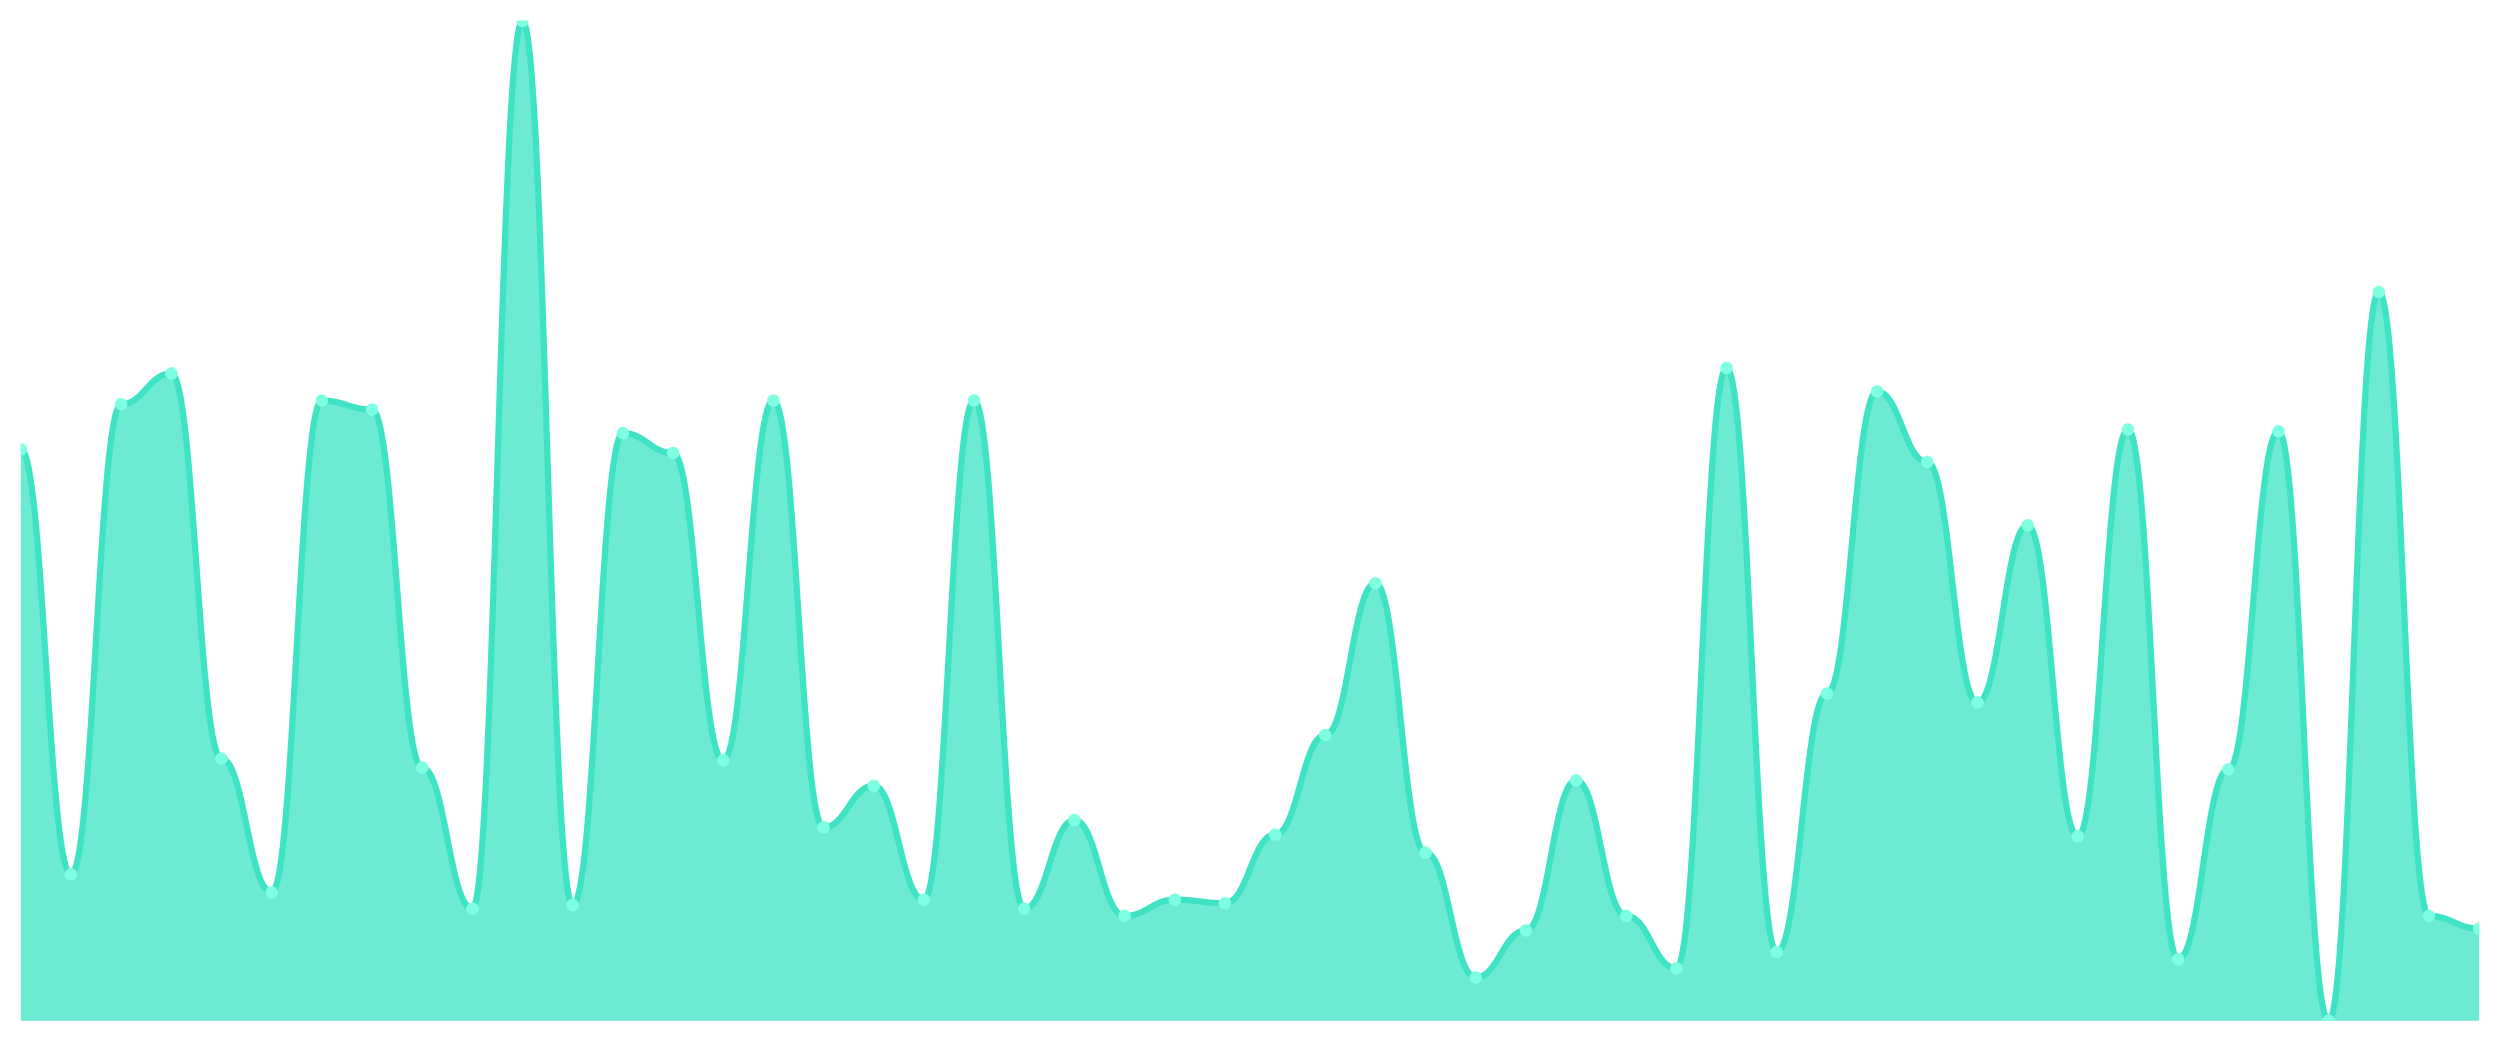
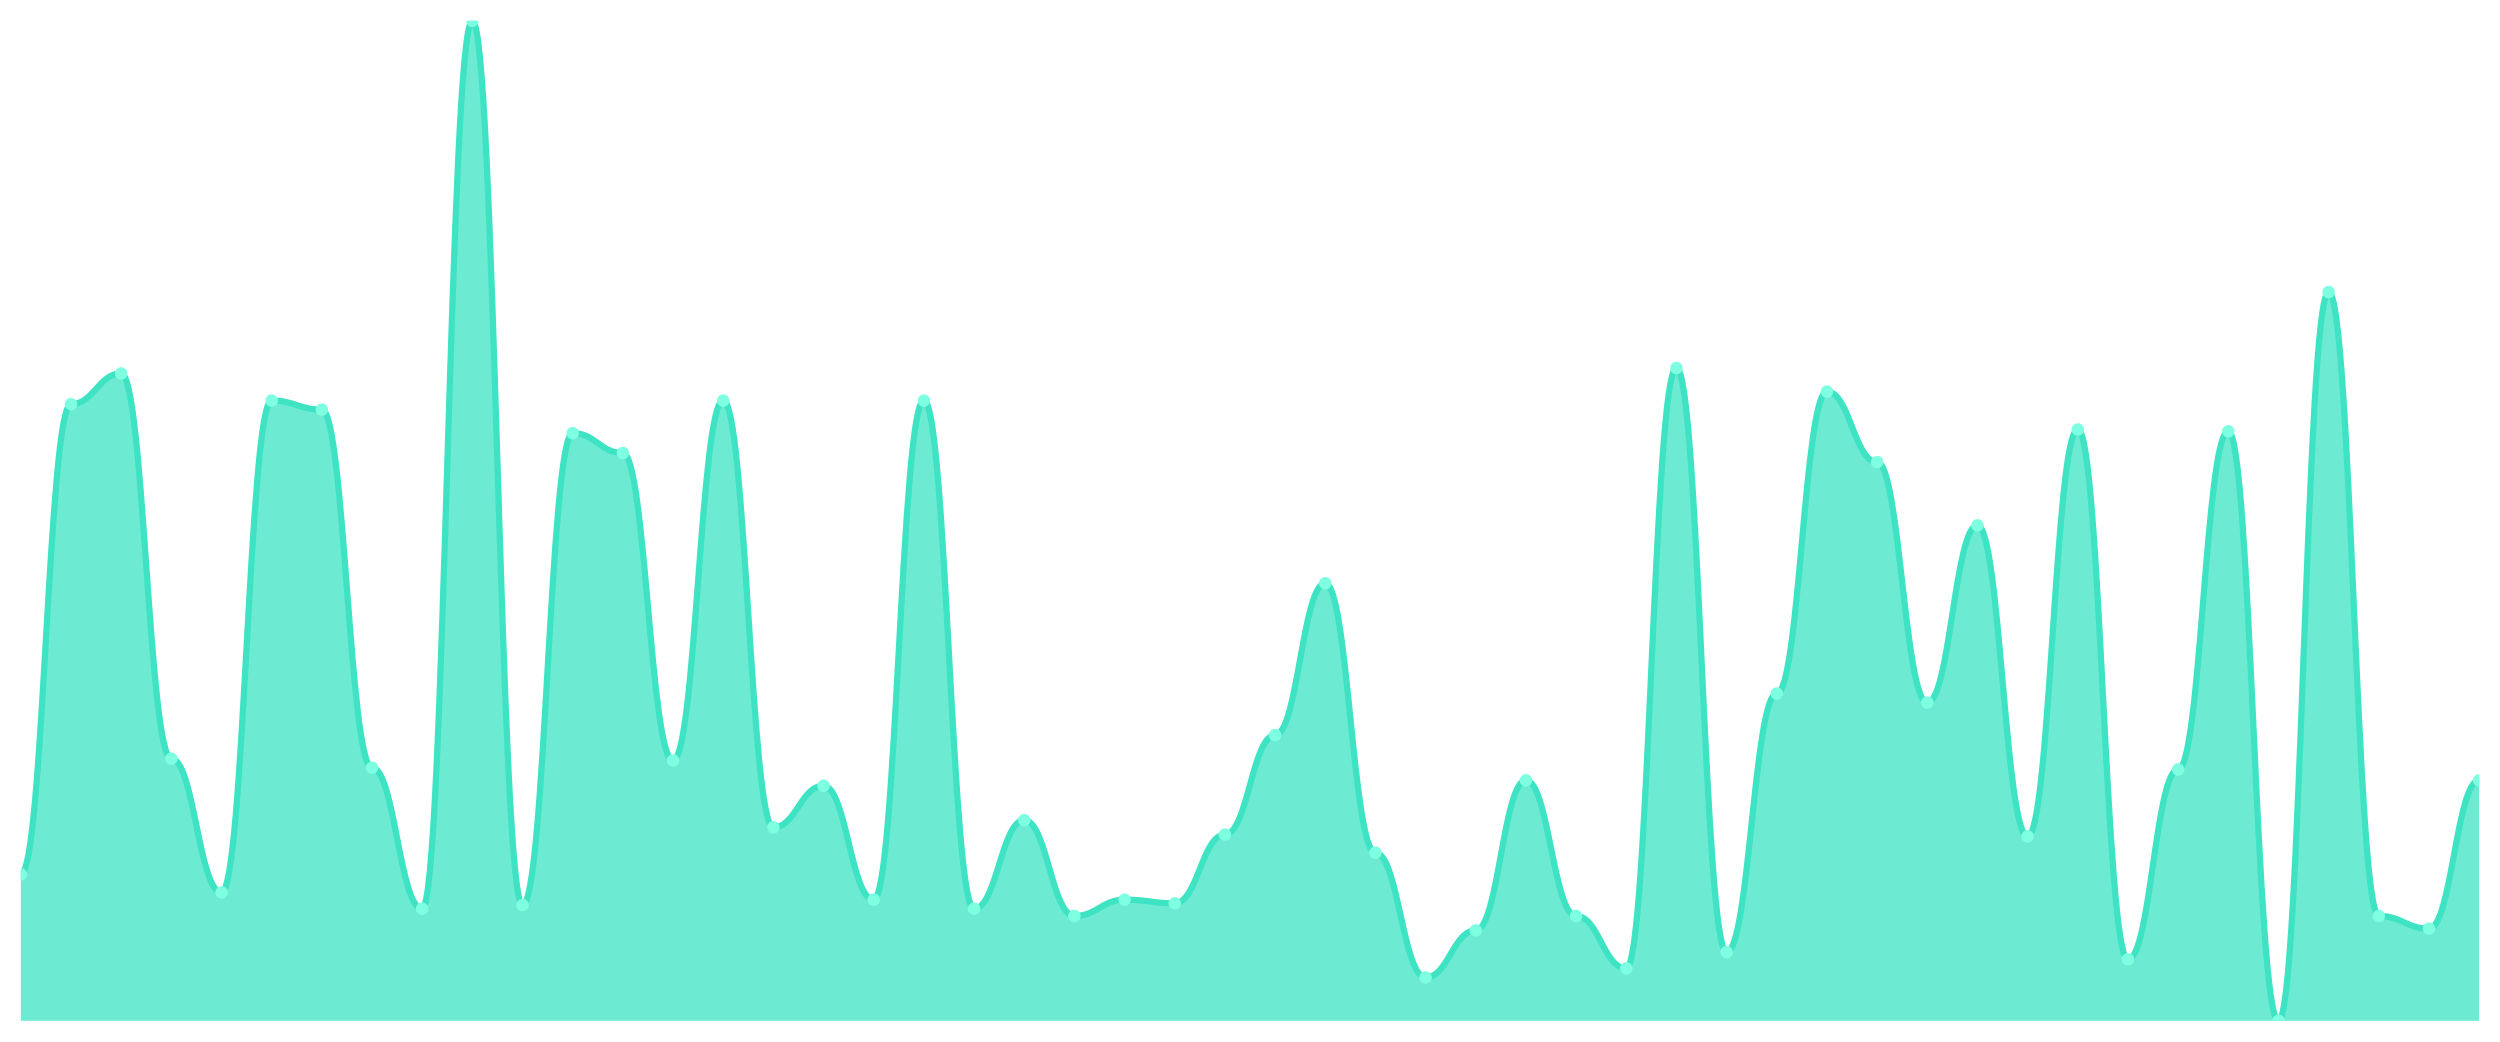
<svg xmlns="http://www.w3.org/2000/svg" viewBox="0 0 1200 500" width="1200" height="500">
  <defs>
    <clipPath id="c">
      <rect x="10" y="10" width="1180" height="480" />
    </clipPath>
  </defs>
  <rect width="1200" height="500" fill="none" />
  <g clip-path="url(#c)">
-     <path d="M 10,490 L 10,215.714 C 20.837,215.714 23.245,419.693 34.082,419.693 C 44.918,419.693 47.327,194.014 58.163,194.014 C 69,194.014 71.408,179.259 82.245,179.259 C 93.082,179.259 95.49,364.141 106.327,364.141 C 117.163,364.141 119.571,428.373 130.408,428.373 C 141.245,428.373 143.653,192.278 154.49,192.278 C 165.327,192.278 167.735,196.618 178.571,196.618 C 189.408,196.618 191.816,368.481 202.653,368.481 C 213.49,368.481 215.898,436.184 226.735,436.184 C 237.571,436.184 239.98,10 250.816,10 C 261.653,10 264.061,434.448 274.898,434.448 C 285.735,434.448 288.143,207.902 298.98,207.902 C 309.816,207.902 312.224,217.45 323.061,217.45 C 333.898,217.45 336.306,365.009 347.143,365.009 C 357.98,365.009 360.388,192.278 371.224,192.278 C 382.061,192.278 384.469,397.125 395.306,397.125 C 406.143,397.125 408.551,377.161 419.388,377.161 C 430.224,377.161 432.633,431.844 443.469,431.844 C 454.306,431.844 456.714,192.278 467.551,192.278 C 478.388,192.278 480.796,436.184 491.633,436.184 C 502.469,436.184 504.878,393.653 515.714,393.653 C 526.551,393.653 528.959,439.656 539.796,439.656 C 550.633,439.656 553.041,431.844 563.878,431.844 C 574.714,431.844 577.122,433.58 587.959,433.58 C 598.796,433.58 601.204,400.597 612.041,400.597 C 622.878,400.597 625.286,352.857 636.122,352.857 C 646.959,352.857 649.367,279.946 660.204,279.946 C 671.041,279.946 673.449,409.277 684.286,409.277 C 695.122,409.277 697.531,469.168 708.367,469.168 C 719.204,469.168 721.612,446.6 732.449,446.6 C 743.286,446.6 745.694,374.557 756.531,374.557 C 767.367,374.557 769.776,439.656 780.612,439.656 C 791.449,439.656 793.857,464.828 804.694,464.828 C 815.531,464.828 817.939,176.655 828.776,176.655 C 839.612,176.655 842.02,457.016 852.857,457.016 C 863.694,457.016 866.102,332.893 876.939,332.893 C 887.776,332.893 890.184,187.939 901.02,187.939 C 911.857,187.939 914.265,221.79 925.102,221.79 C 935.939,221.79 938.347,337.233 949.184,337.233 C 960.02,337.233 962.429,252.17 973.265,252.17 C 984.102,252.17 986.51,401.465 997.347,401.465 C 1008.184,401.465 1010.592,206.166 1021.429,206.166 C 1032.265,206.166 1034.673,460.488 1045.51,460.488 C 1056.347,460.488 1058.755,369.349 1069.592,369.349 C 1080.429,369.349 1082.837,207.034 1093.673,207.034 C 1104.51,207.034 1106.918,490 1117.755,490 C 1128.592,490 1131,140.199 1141.837,140.199 C 1152.673,140.199 1155.082,439.656 1165.918,439.656 C 1176.755,439.656 1179.163,445.732 1190,445.732 L 1190,490 Z" fill="rgba(61,227,195,0.75)" />
-     <path d="M 10,215.714 C 20.837,215.714 23.245,419.693 34.082,419.693 C 44.918,419.693 47.327,194.014 58.163,194.014 C 69,194.014 71.408,179.259 82.245,179.259 C 93.082,179.259 95.49,364.141 106.327,364.141 C 117.163,364.141 119.571,428.373 130.408,428.373 C 141.245,428.373 143.653,192.278 154.49,192.278 C 165.327,192.278 167.735,196.618 178.571,196.618 C 189.408,196.618 191.816,368.481 202.653,368.481 C 213.49,368.481 215.898,436.184 226.735,436.184 C 237.571,436.184 239.98,10 250.816,10 C 261.653,10 264.061,434.448 274.898,434.448 C 285.735,434.448 288.143,207.902 298.98,207.902 C 309.816,207.902 312.224,217.45 323.061,217.45 C 333.898,217.45 336.306,365.009 347.143,365.009 C 357.98,365.009 360.388,192.278 371.224,192.278 C 382.061,192.278 384.469,397.125 395.306,397.125 C 406.143,397.125 408.551,377.161 419.388,377.161 C 430.224,377.161 432.633,431.844 443.469,431.844 C 454.306,431.844 456.714,192.278 467.551,192.278 C 478.388,192.278 480.796,436.184 491.633,436.184 C 502.469,436.184 504.878,393.653 515.714,393.653 C 526.551,393.653 528.959,439.656 539.796,439.656 C 550.633,439.656 553.041,431.844 563.878,431.844 C 574.714,431.844 577.122,433.58 587.959,433.58 C 598.796,433.58 601.204,400.597 612.041,400.597 C 622.878,400.597 625.286,352.857 636.122,352.857 C 646.959,352.857 649.367,279.946 660.204,279.946 C 671.041,279.946 673.449,409.277 684.286,409.277 C 695.122,409.277 697.531,469.168 708.367,469.168 C 719.204,469.168 721.612,446.6 732.449,446.6 C 743.286,446.6 745.694,374.557 756.531,374.557 C 767.367,374.557 769.776,439.656 780.612,439.656 C 791.449,439.656 793.857,464.828 804.694,464.828 C 815.531,464.828 817.939,176.655 828.776,176.655 C 839.612,176.655 842.02,457.016 852.857,457.016 C 863.694,457.016 866.102,332.893 876.939,332.893 C 887.776,332.893 890.184,187.939 901.02,187.939 C 911.857,187.939 914.265,221.79 925.102,221.79 C 935.939,221.79 938.347,337.233 949.184,337.233 C 960.02,337.233 962.429,252.17 973.265,252.17 C 984.102,252.17 986.51,401.465 997.347,401.465 C 1008.184,401.465 1010.592,206.166 1021.429,206.166 C 1032.265,206.166 1034.673,460.488 1045.51,460.488 C 1056.347,460.488 1058.755,369.349 1069.592,369.349 C 1080.429,369.349 1082.837,207.034 1093.673,207.034 C 1104.51,207.034 1106.918,490 1117.755,490 C 1128.592,490 1131,140.199 1141.837,140.199 C 1152.673,140.199 1155.082,439.656 1165.918,439.656 C 1176.755,439.656 1179.163,445.732 1190,445.732" fill="none" stroke="#3de3c3" stroke-width="3" stroke-linecap="round" stroke-linejoin="round" />
-     <circle cx="10" cy="215.714" r="3" fill="#7fffe1" />
-     <circle cx="34.082" cy="419.693" r="3" fill="#7fffe1" />
-     <circle cx="58.163" cy="194.014" r="3" fill="#7fffe1" />
-     <circle cx="82.245" cy="179.259" r="3" fill="#7fffe1" />
-     <circle cx="106.327" cy="364.141" r="3" fill="#7fffe1" />
-     <circle cx="130.408" cy="428.373" r="3" fill="#7fffe1" />
-     <circle cx="154.49" cy="192.278" r="3" fill="#7fffe1" />
-     <circle cx="178.571" cy="196.618" r="3" fill="#7fffe1" />
-     <circle cx="202.653" cy="368.481" r="3" fill="#7fffe1" />
-     <circle cx="226.735" cy="436.184" r="3" fill="#7fffe1" />
-     <circle cx="250.816" cy="10" r="3" fill="#7fffe1" />
-     <circle cx="274.898" cy="434.448" r="3" fill="#7fffe1" />
-     <circle cx="298.98" cy="207.902" r="3" fill="#7fffe1" />
-     <circle cx="323.061" cy="217.45" r="3" fill="#7fffe1" />
-     <circle cx="347.143" cy="365.009" r="3" fill="#7fffe1" />
-     <circle cx="371.224" cy="192.278" r="3" fill="#7fffe1" />
-     <circle cx="395.306" cy="397.125" r="3" fill="#7fffe1" />
-     <circle cx="419.388" cy="377.161" r="3" fill="#7fffe1" />
-     <circle cx="443.469" cy="431.844" r="3" fill="#7fffe1" />
-     <circle cx="467.551" cy="192.278" r="3" fill="#7fffe1" />
-     <circle cx="491.633" cy="436.184" r="3" fill="#7fffe1" />
-     <circle cx="515.714" cy="393.653" r="3" fill="#7fffe1" />
-     <circle cx="539.796" cy="439.656" r="3" fill="#7fffe1" />
-     <circle cx="563.878" cy="431.844" r="3" fill="#7fffe1" />
-     <circle cx="587.959" cy="433.58" r="3" fill="#7fffe1" />
-     <circle cx="612.041" cy="400.597" r="3" fill="#7fffe1" />
-     <circle cx="636.122" cy="352.857" r="3" fill="#7fffe1" />
-     <circle cx="660.204" cy="279.946" r="3" fill="#7fffe1" />
-     <circle cx="684.286" cy="409.277" r="3" fill="#7fffe1" />
-     <circle cx="708.367" cy="469.168" r="3" fill="#7fffe1" />
-     <circle cx="732.449" cy="446.6" r="3" fill="#7fffe1" />
-     <circle cx="756.531" cy="374.557" r="3" fill="#7fffe1" />
-     <circle cx="780.612" cy="439.656" r="3" fill="#7fffe1" />
-     <circle cx="804.694" cy="464.828" r="3" fill="#7fffe1" />
-     <circle cx="828.776" cy="176.655" r="3" fill="#7fffe1" />
-     <circle cx="852.857" cy="457.016" r="3" fill="#7fffe1" />
-     <circle cx="876.939" cy="332.893" r="3" fill="#7fffe1" />
-     <circle cx="901.02" cy="187.939" r="3" fill="#7fffe1" />
-     <circle cx="925.102" cy="221.79" r="3" fill="#7fffe1" />
-     <circle cx="949.184" cy="337.233" r="3" fill="#7fffe1" />
-     <circle cx="973.265" cy="252.17" r="3" fill="#7fffe1" />
-     <circle cx="997.347" cy="401.465" r="3" fill="#7fffe1" />
-     <circle cx="1021.429" cy="206.166" r="3" fill="#7fffe1" />
-     <circle cx="1045.51" cy="460.488" r="3" fill="#7fffe1" />
-     <circle cx="1069.592" cy="369.349" r="3" fill="#7fffe1" />
-     <circle cx="1093.673" cy="207.034" r="3" fill="#7fffe1" />
-     <circle cx="1117.755" cy="490" r="3" fill="#7fffe1" />
-     <circle cx="1141.837" cy="140.199" r="3" fill="#7fffe1" />
-     <circle cx="1165.918" cy="439.656" r="3" fill="#7fffe1" />
-     <circle cx="1190" cy="445.732" r="3" fill="#7fffe1" />
+     <path d="M 10,490 L 10,419.693 C 20.837,419.693 23.245,194.014 34.082,194.014 C 44.918,194.014 47.327,179.259 58.163,179.259 C 69,179.259 71.408,364.141 82.245,364.141 C 93.082,364.141 95.49,428.373 106.327,428.373 C 117.163,428.373 119.571,192.278 130.408,192.278 C 141.245,192.278 143.653,196.618 154.49,196.618 C 165.327,196.618 167.735,368.481 178.571,368.481 C 189.408,368.481 191.816,436.184 202.653,436.184 C 213.49,436.184 215.898,10 226.735,10 C 237.571,10 239.98,434.448 250.816,434.448 C 261.653,434.448 264.061,207.902 274.898,207.902 C 285.735,207.902 288.143,217.45 298.98,217.45 C 309.816,217.45 312.224,365.009 323.061,365.009 C 333.898,365.009 336.306,192.278 347.143,192.278 C 357.98,192.278 360.388,397.125 371.224,397.125 C 382.061,397.125 384.469,377.161 395.306,377.161 C 406.143,377.161 408.551,431.844 419.388,431.844 C 430.224,431.844 432.633,192.278 443.469,192.278 C 454.306,192.278 456.714,436.184 467.551,436.184 C 478.388,436.184 480.796,393.653 491.633,393.653 C 502.469,393.653 504.878,439.656 515.714,439.656 C 526.551,439.656 528.959,431.844 539.796,431.844 C 550.633,431.844 553.041,433.58 563.878,433.58 C 574.714,433.58 577.122,400.597 587.959,400.597 C 598.796,400.597 601.204,352.857 612.041,352.857 C 622.878,352.857 625.286,279.946 636.122,279.946 C 646.959,279.946 649.367,409.277 660.204,409.277 C 671.041,409.277 673.449,469.168 684.286,469.168 C 695.122,469.168 697.531,446.6 708.367,446.6 C 719.204,446.6 721.612,374.557 732.449,374.557 C 743.286,374.557 745.694,439.656 756.531,439.656 C 767.367,439.656 769.776,464.828 780.612,464.828 C 791.449,464.828 793.857,176.655 804.694,176.655 C 815.531,176.655 817.939,457.016 828.776,457.016 C 839.612,457.016 842.02,332.893 852.857,332.893 C 863.694,332.893 866.102,187.939 876.939,187.939 C 887.776,187.939 890.184,221.79 901.02,221.79 C 911.857,221.79 914.265,337.233 925.102,337.233 C 935.939,337.233 938.347,252.17 949.184,252.17 C 960.02,252.17 962.429,401.465 973.265,401.465 C 984.102,401.465 986.51,206.166 997.347,206.166 C 1008.184,206.166 1010.592,460.488 1021.429,460.488 C 1032.265,460.488 1034.673,369.349 1045.51,369.349 C 1056.347,369.349 1058.755,207.034 1069.592,207.034 C 1080.429,207.034 1082.837,490 1093.673,490 C 1104.51,490 1106.918,140.199 1117.755,140.199 C 1128.592,140.199 1131,439.656 1141.837,439.656 C 1152.673,439.656 1155.082,445.732 1165.918,445.732 C 1176.755,445.732 1179.163,374.557 1190,374.557 L 1190,490 Z" fill="rgba(61,227,195,0.75)" />
+     <path d="M 10,419.693 C 20.837,419.693 23.245,194.014 34.082,194.014 C 44.918,194.014 47.327,179.259 58.163,179.259 C 69,179.259 71.408,364.141 82.245,364.141 C 93.082,364.141 95.49,428.373 106.327,428.373 C 117.163,428.373 119.571,192.278 130.408,192.278 C 141.245,192.278 143.653,196.618 154.49,196.618 C 165.327,196.618 167.735,368.481 178.571,368.481 C 189.408,368.481 191.816,436.184 202.653,436.184 C 213.49,436.184 215.898,10 226.735,10 C 237.571,10 239.98,434.448 250.816,434.448 C 261.653,434.448 264.061,207.902 274.898,207.902 C 285.735,207.902 288.143,217.45 298.98,217.45 C 309.816,217.45 312.224,365.009 323.061,365.009 C 333.898,365.009 336.306,192.278 347.143,192.278 C 357.98,192.278 360.388,397.125 371.224,397.125 C 382.061,397.125 384.469,377.161 395.306,377.161 C 406.143,377.161 408.551,431.844 419.388,431.844 C 430.224,431.844 432.633,192.278 443.469,192.278 C 454.306,192.278 456.714,436.184 467.551,436.184 C 478.388,436.184 480.796,393.653 491.633,393.653 C 502.469,393.653 504.878,439.656 515.714,439.656 C 526.551,439.656 528.959,431.844 539.796,431.844 C 550.633,431.844 553.041,433.58 563.878,433.58 C 574.714,433.58 577.122,400.597 587.959,400.597 C 598.796,400.597 601.204,352.857 612.041,352.857 C 622.878,352.857 625.286,279.946 636.122,279.946 C 646.959,279.946 649.367,409.277 660.204,409.277 C 671.041,409.277 673.449,469.168 684.286,469.168 C 695.122,469.168 697.531,446.6 708.367,446.6 C 719.204,446.6 721.612,374.557 732.449,374.557 C 743.286,374.557 745.694,439.656 756.531,439.656 C 767.367,439.656 769.776,464.828 780.612,464.828 C 791.449,464.828 793.857,176.655 804.694,176.655 C 815.531,176.655 817.939,457.016 828.776,457.016 C 839.612,457.016 842.02,332.893 852.857,332.893 C 863.694,332.893 866.102,187.939 876.939,187.939 C 887.776,187.939 890.184,221.79 901.02,221.79 C 911.857,221.79 914.265,337.233 925.102,337.233 C 935.939,337.233 938.347,252.17 949.184,252.17 C 960.02,252.17 962.429,401.465 973.265,401.465 C 984.102,401.465 986.51,206.166 997.347,206.166 C 1008.184,206.166 1010.592,460.488 1021.429,460.488 C 1032.265,460.488 1034.673,369.349 1045.51,369.349 C 1056.347,369.349 1058.755,207.034 1069.592,207.034 C 1080.429,207.034 1082.837,490 1093.673,490 C 1104.51,490 1106.918,140.199 1117.755,140.199 C 1128.592,140.199 1131,439.656 1141.837,439.656 C 1152.673,439.656 1155.082,445.732 1165.918,445.732 C 1176.755,445.732 1179.163,374.557 1190,374.557" fill="none" stroke="#3de3c3" stroke-width="3" stroke-linecap="round" stroke-linejoin="round" />
+     <circle cx="10" cy="419.693" r="3" fill="#7fffe1" />
+     <circle cx="34.082" cy="194.014" r="3" fill="#7fffe1" />
+     <circle cx="58.163" cy="179.259" r="3" fill="#7fffe1" />
+     <circle cx="82.245" cy="364.141" r="3" fill="#7fffe1" />
+     <circle cx="106.327" cy="428.373" r="3" fill="#7fffe1" />
+     <circle cx="130.408" cy="192.278" r="3" fill="#7fffe1" />
+     <circle cx="154.49" cy="196.618" r="3" fill="#7fffe1" />
+     <circle cx="178.571" cy="368.481" r="3" fill="#7fffe1" />
+     <circle cx="202.653" cy="436.184" r="3" fill="#7fffe1" />
+     <circle cx="226.735" cy="10" r="3" fill="#7fffe1" />
+     <circle cx="250.816" cy="434.448" r="3" fill="#7fffe1" />
+     <circle cx="274.898" cy="207.902" r="3" fill="#7fffe1" />
+     <circle cx="298.98" cy="217.45" r="3" fill="#7fffe1" />
+     <circle cx="323.061" cy="365.009" r="3" fill="#7fffe1" />
+     <circle cx="347.143" cy="192.278" r="3" fill="#7fffe1" />
+     <circle cx="371.224" cy="397.125" r="3" fill="#7fffe1" />
+     <circle cx="395.306" cy="377.161" r="3" fill="#7fffe1" />
+     <circle cx="419.388" cy="431.844" r="3" fill="#7fffe1" />
+     <circle cx="443.469" cy="192.278" r="3" fill="#7fffe1" />
+     <circle cx="467.551" cy="436.184" r="3" fill="#7fffe1" />
+     <circle cx="491.633" cy="393.653" r="3" fill="#7fffe1" />
+     <circle cx="515.714" cy="439.656" r="3" fill="#7fffe1" />
+     <circle cx="539.796" cy="431.844" r="3" fill="#7fffe1" />
+     <circle cx="563.878" cy="433.58" r="3" fill="#7fffe1" />
+     <circle cx="587.959" cy="400.597" r="3" fill="#7fffe1" />
+     <circle cx="612.041" cy="352.857" r="3" fill="#7fffe1" />
+     <circle cx="636.122" cy="279.946" r="3" fill="#7fffe1" />
+     <circle cx="660.204" cy="409.277" r="3" fill="#7fffe1" />
+     <circle cx="684.286" cy="469.168" r="3" fill="#7fffe1" />
+     <circle cx="708.367" cy="446.6" r="3" fill="#7fffe1" />
+     <circle cx="732.449" cy="374.557" r="3" fill="#7fffe1" />
+     <circle cx="756.531" cy="439.656" r="3" fill="#7fffe1" />
+     <circle cx="780.612" cy="464.828" r="3" fill="#7fffe1" />
+     <circle cx="804.694" cy="176.655" r="3" fill="#7fffe1" />
+     <circle cx="828.776" cy="457.016" r="3" fill="#7fffe1" />
+     <circle cx="852.857" cy="332.893" r="3" fill="#7fffe1" />
+     <circle cx="876.939" cy="187.939" r="3" fill="#7fffe1" />
+     <circle cx="901.02" cy="221.79" r="3" fill="#7fffe1" />
+     <circle cx="925.102" cy="337.233" r="3" fill="#7fffe1" />
+     <circle cx="949.184" cy="252.17" r="3" fill="#7fffe1" />
+     <circle cx="973.265" cy="401.465" r="3" fill="#7fffe1" />
+     <circle cx="997.347" cy="206.166" r="3" fill="#7fffe1" />
+     <circle cx="1021.429" cy="460.488" r="3" fill="#7fffe1" />
+     <circle cx="1045.51" cy="369.349" r="3" fill="#7fffe1" />
+     <circle cx="1069.592" cy="207.034" r="3" fill="#7fffe1" />
+     <circle cx="1093.673" cy="490" r="3" fill="#7fffe1" />
+     <circle cx="1117.755" cy="140.199" r="3" fill="#7fffe1" />
+     <circle cx="1141.837" cy="439.656" r="3" fill="#7fffe1" />
+     <circle cx="1165.918" cy="445.732" r="3" fill="#7fffe1" />
+     <circle cx="1190" cy="374.557" r="3" fill="#7fffe1" />
  </g>
</svg>
